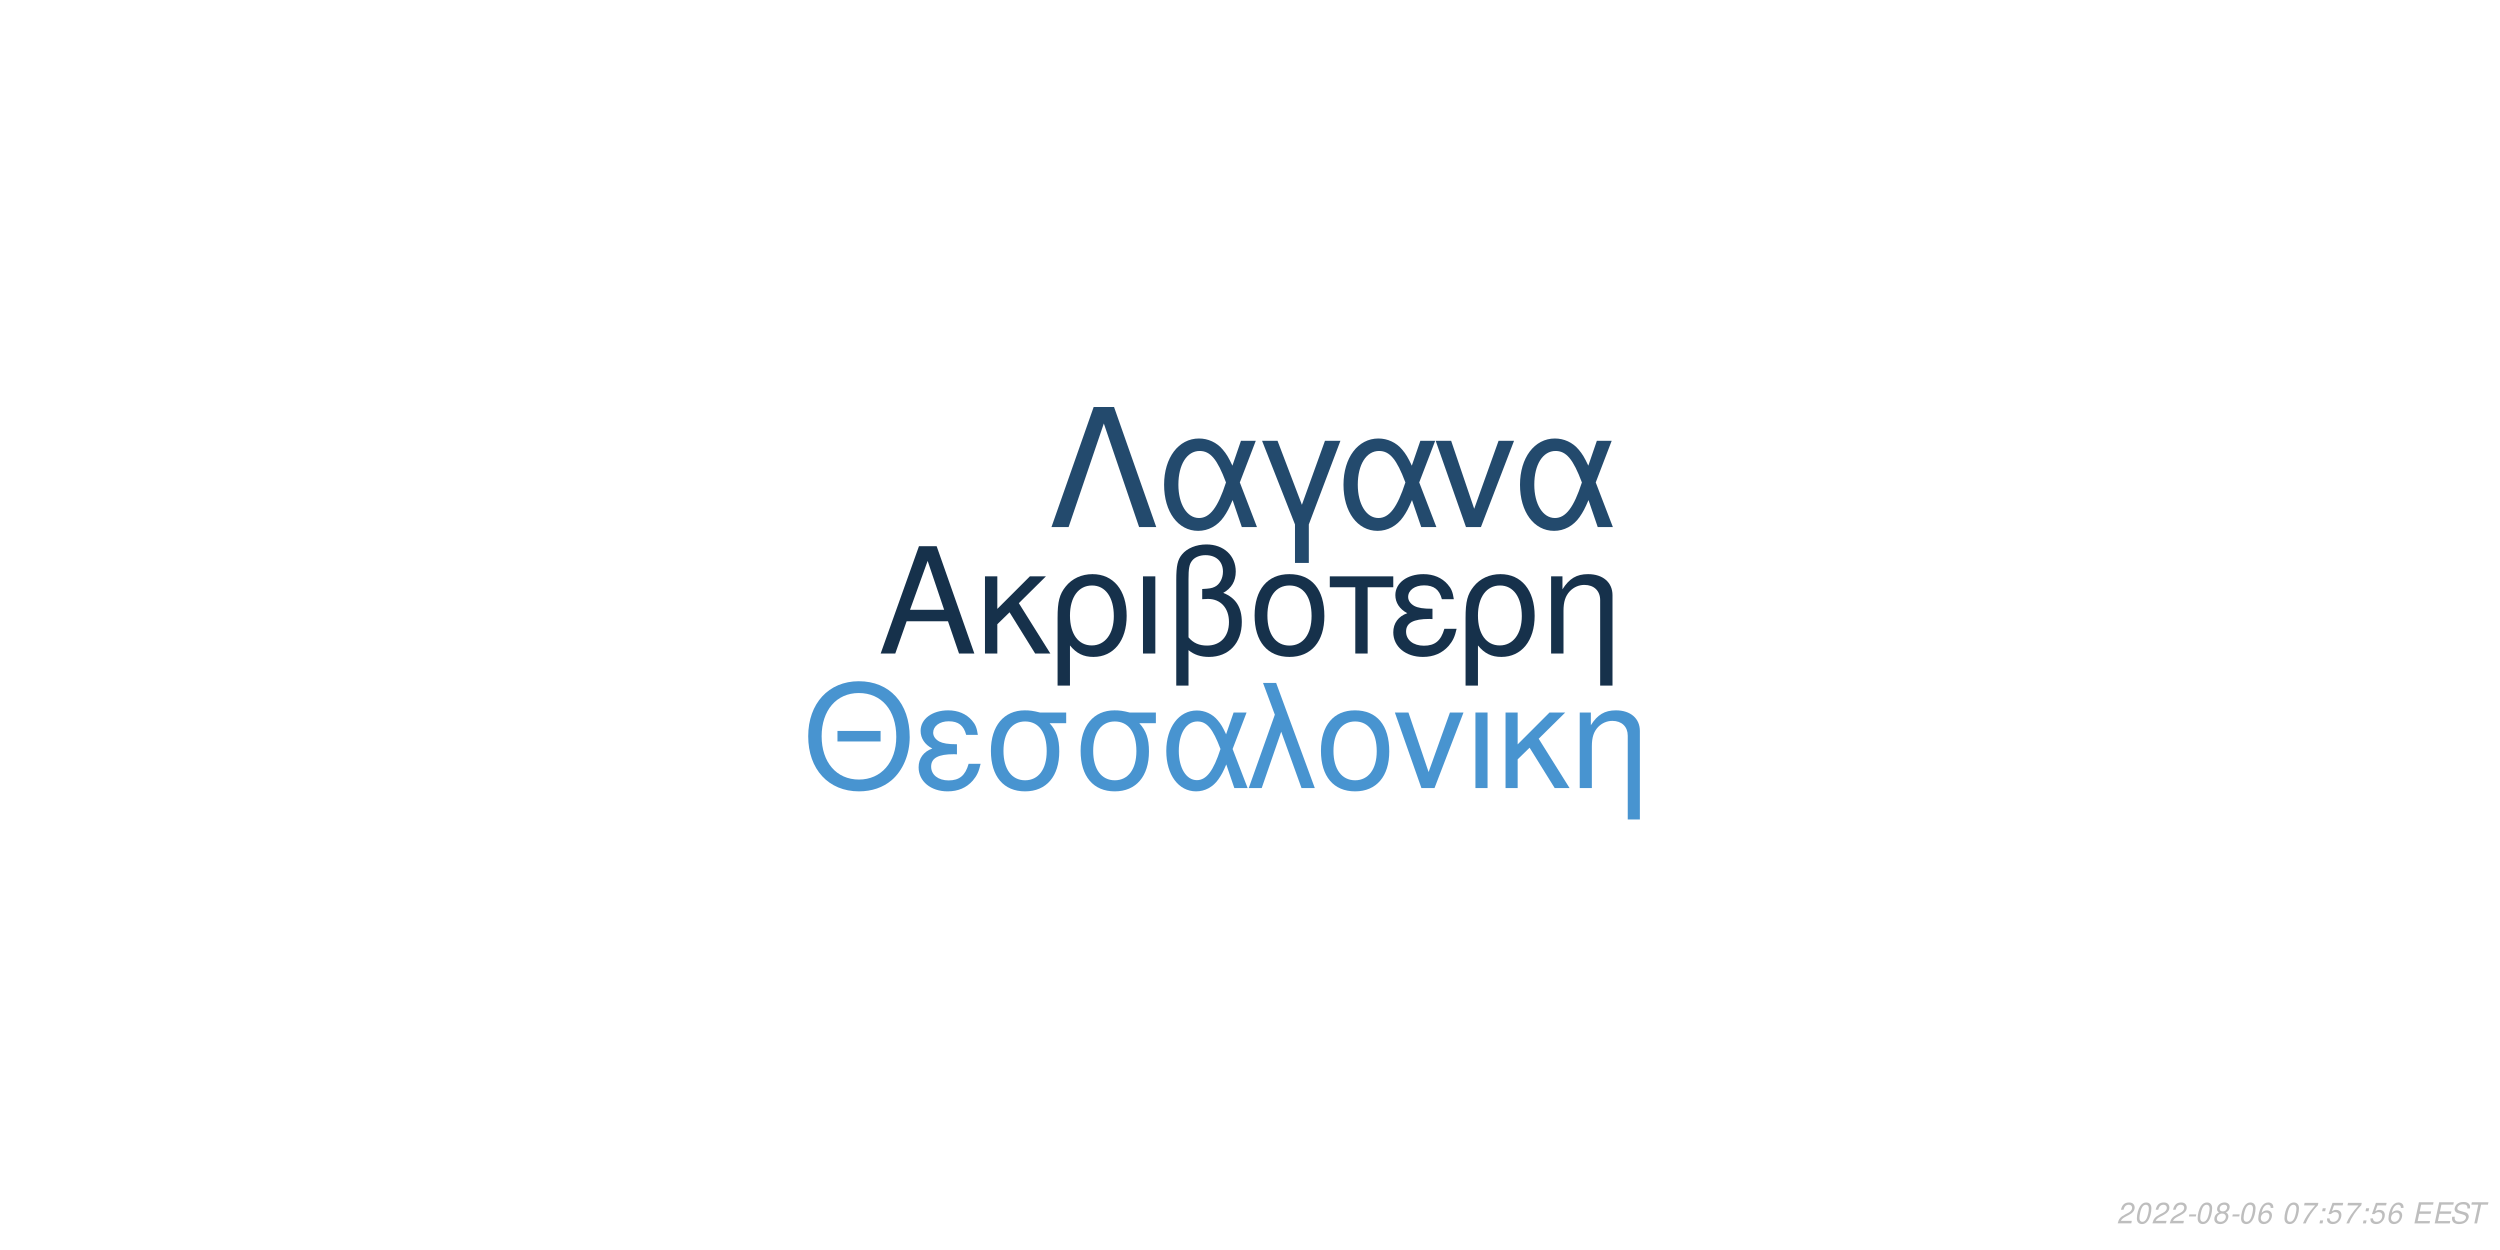
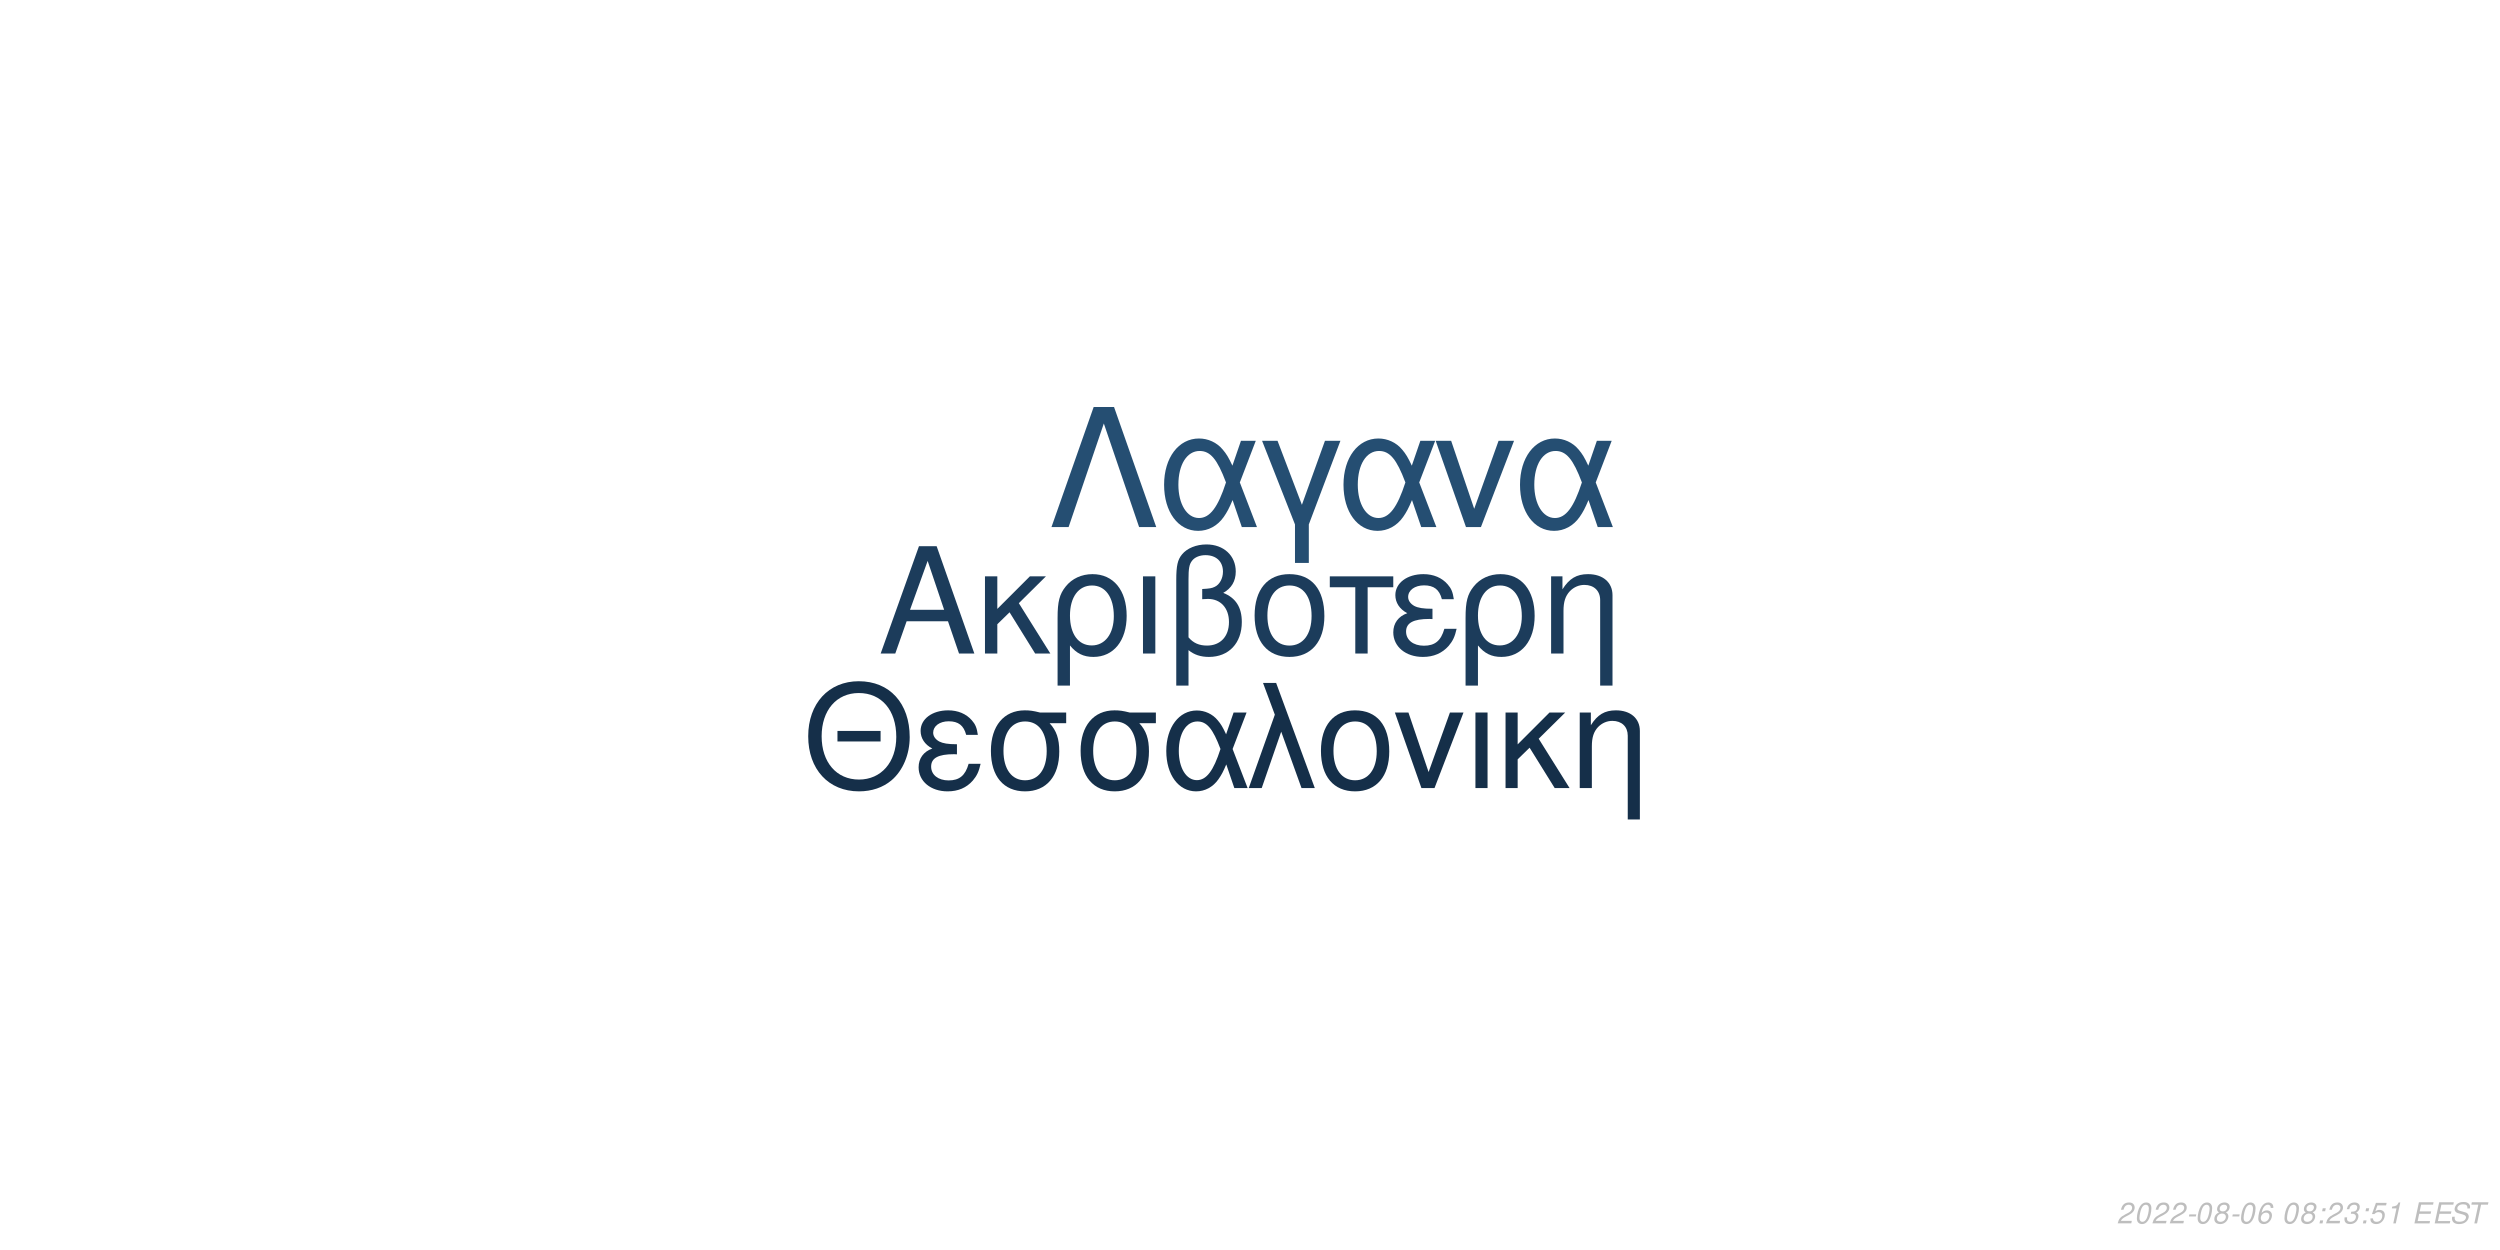
<svg xmlns="http://www.w3.org/2000/svg" xmlns:xlink="http://www.w3.org/1999/xlink" width="864pt" height="432pt" viewBox="0 0 864 432" version="1.1">
  <defs>
    <g>
      <symbol overflow="visible" id="glyph0-0">
        <path style="stroke:none;" d="" />
      </symbol>
      <symbol overflow="visible" id="glyph0-1">
        <path style="stroke:none;" d="M 24.125 -11.141 L 27.938 0 L 33.234 0 L 20.203 -37.094 L 14.094 -37.094 L 0.859 0 L 5.906 0 L 9.828 -11.141 Z M 22.797 -15.109 L 11 -15.109 L 17.094 -32.016 Z M 22.797 -15.109 " />
      </symbol>
      <symbol overflow="visible" id="glyph0-2">
        <path style="stroke:none;" d="M 7.172 -15.422 L 7.172 -26.672 L 2.906 -26.672 L 2.906 0 L 7.172 0 L 7.172 -10.125 L 11.406 -14.25 L 20.25 0 L 25.5 0 L 14.609 -17.406 L 23.969 -26.672 L 18.422 -26.672 Z M 7.172 -15.422 " />
      </symbol>
      <symbol overflow="visible" id="glyph0-3">
        <path style="stroke:none;" d="M 3 11.094 L 7.281 11.094 L 7.281 -2.797 C 9.516 -0.047 11.953 1.172 15.375 1.172 C 22.344 1.172 26.875 -4.422 26.875 -13.031 C 26.875 -21.891 22.297 -27.438 15.062 -27.438 C 11.297 -27.438 7.984 -25.906 5.797 -23.156 C 3.672 -20.516 3 -17.969 3 -12.359 Z M 14.906 -23.516 C 19.547 -23.516 22.438 -19.438 22.438 -12.922 C 22.438 -6.812 19.391 -2.797 14.812 -2.797 C 10.172 -2.797 7.281 -6.766 7.281 -13.125 C 7.281 -19.484 10.234 -23.516 14.906 -23.516 Z M 14.906 -23.516 " />
      </symbol>
      <symbol overflow="visible" id="glyph0-4">
        <path style="stroke:none;" d="M 3.516 0 L 7.781 0 L 7.781 -26.672 L 3.516 -26.672 Z M 3.516 0 " />
      </symbol>
      <symbol overflow="visible" id="glyph0-5">
        <path style="stroke:none;" d="M 4.016 11.094 L 8.25 11.094 L 8.25 -1.172 C 10.172 0.406 12.422 1.172 15.312 1.172 C 22.188 1.172 26.672 -3.609 26.672 -10.891 C 26.672 -15.984 24.578 -19.234 20.25 -20.969 C 23.109 -22.547 24.578 -25.031 24.578 -28.344 C 24.578 -33.844 20.406 -37.703 14.453 -37.703 C 10.938 -37.703 7.734 -36.391 6 -34.25 C 4.484 -32.422 4.016 -30.328 4.016 -25.391 Z M 8.25 -25.656 C 8.25 -29.359 8.5 -30.844 9.469 -32.062 C 10.375 -33.281 12.156 -34 14.094 -34 C 17.812 -34 20.156 -31.812 20.156 -28.297 C 20.156 -25.953 18.984 -23.812 17.297 -23.047 C 16.281 -22.547 15.469 -22.438 12.984 -22.297 L 12.984 -18.781 C 13.734 -18.828 14.344 -18.875 14.969 -18.875 C 19.344 -18.875 22.234 -15.719 22.234 -10.891 C 22.234 -5.906 19.281 -2.75 14.656 -2.75 C 11.953 -2.75 9.922 -3.609 8.25 -5.594 Z M 8.25 -25.656 " />
      </symbol>
      <symbol overflow="visible" id="glyph0-6">
        <path style="stroke:none;" d="M 14.094 -27.438 C 6.562 -27.438 2.094 -22.094 2.094 -13.125 C 2.094 -4.125 6.562 1.172 14.141 1.172 C 21.672 1.172 26.203 -4.172 26.203 -12.922 C 26.203 -22.188 21.828 -27.438 14.094 -27.438 Z M 14.141 -23.516 C 18.938 -23.516 21.781 -19.594 21.781 -12.984 C 21.781 -6.672 18.828 -2.75 14.141 -2.75 C 9.422 -2.75 6.516 -6.672 6.516 -13.125 C 6.516 -19.594 9.422 -23.516 14.141 -23.516 Z M 14.141 -23.516 " />
      </symbol>
      <symbol overflow="visible" id="glyph0-7">
        <path style="stroke:none;" d="M 7.891 0 L 12.156 0 L 12.156 -22.906 L 21.016 -22.906 L 21.016 -26.672 L -0.922 -26.672 L -0.922 -22.906 L 7.891 -22.906 Z M 7.891 0 " />
      </symbol>
      <symbol overflow="visible" id="glyph0-8">
        <path style="stroke:none;" d="M 14.562 -15.469 C 11.344 -15.469 9.562 -15.781 8.297 -16.438 C 6.922 -17.203 6.156 -18.328 6.156 -19.547 C 6.156 -21.891 8.453 -23.562 11.656 -23.562 C 15.062 -23.562 16.953 -22.094 17.812 -18.781 L 21.938 -18.781 C 21.578 -21.266 21.062 -22.5 19.797 -23.922 C 17.812 -26.203 14.906 -27.438 11.453 -27.438 C 5.797 -27.438 1.734 -24.375 1.734 -20.203 C 1.734 -17.609 3.156 -15.375 5.859 -13.938 C 2.797 -12.875 1.016 -10.484 1.016 -7.328 C 1.016 -2.391 5.297 1.172 11.25 1.172 C 14.969 1.172 17.906 -0.109 20.156 -2.641 C 21.578 -4.328 22.297 -5.797 22.906 -8.547 L 18.672 -8.547 C 17.5 -4.422 15.422 -2.703 11.609 -2.703 C 7.938 -2.703 5.438 -4.688 5.438 -7.578 C 5.438 -10.578 7.938 -11.953 13.484 -11.953 C 13.641 -11.953 14.094 -11.953 14.562 -11.906 Z M 14.562 -15.469 " />
      </symbol>
      <symbol overflow="visible" id="glyph0-9">
        <path style="stroke:none;" d="M 3.562 -26.672 L 3.562 0 L 7.844 0 L 7.844 -14.703 C 7.844 -17.906 8.5 -19.891 10.031 -21.531 C 11.406 -22.953 13.188 -23.719 15.062 -23.719 C 18.375 -23.719 20.516 -21.672 20.516 -18.469 L 20.516 11.094 L 24.781 11.094 L 24.781 -20.156 C 24.781 -24.578 21.469 -27.438 16.328 -27.438 C 12.359 -27.438 9.828 -25.906 7.484 -22.188 L 7.484 -26.672 Z M 3.562 -26.672 " />
      </symbol>
      <symbol overflow="visible" id="glyph1-0">
        <path style="stroke:none;" d="" />
      </symbol>
      <symbol overflow="visible" id="glyph1-1">
        <path style="stroke:none;" d="M 26.859 -19.734 L 11.953 -19.734 L 11.953 -16.094 L 26.859 -16.094 Z M 19.328 -36.922 C 8.922 -36.922 1.844 -29.25 1.844 -17.891 C 1.844 -6.484 8.875 1.141 19.391 1.141 C 23.812 1.141 27.703 -0.203 30.641 -2.688 C 34.578 -6.031 36.922 -11.656 36.922 -17.594 C 36.922 -29.297 30 -36.922 19.328 -36.922 Z M 19.328 -32.844 C 27.203 -32.844 32.281 -26.906 32.281 -17.688 C 32.281 -8.922 27.062 -2.938 19.391 -2.938 C 11.609 -2.938 6.484 -8.922 6.484 -17.891 C 6.484 -26.859 11.609 -32.844 19.328 -32.844 Z M 19.328 -32.844 " />
      </symbol>
      <symbol overflow="visible" id="glyph1-2">
        <path style="stroke:none;" d="M 14.25 -15.141 C 11.109 -15.141 9.375 -15.453 8.125 -16.094 C 6.781 -16.844 6.031 -17.938 6.031 -19.141 C 6.031 -21.422 8.266 -23.078 11.406 -23.078 C 14.75 -23.078 16.594 -21.625 17.438 -18.391 L 21.469 -18.391 C 21.125 -20.828 20.625 -22.031 19.391 -23.422 C 17.438 -25.656 14.594 -26.859 11.219 -26.859 C 5.688 -26.859 1.688 -23.875 1.688 -19.781 C 1.688 -17.234 3.094 -15.047 5.734 -13.656 C 2.734 -12.609 1 -10.266 1 -7.172 C 1 -2.344 5.188 1.141 11.016 1.141 C 14.656 1.141 17.547 -0.094 19.734 -2.594 C 21.125 -4.234 21.828 -5.688 22.422 -8.375 L 18.281 -8.375 C 17.141 -4.328 15.094 -2.641 11.359 -2.641 C 7.766 -2.641 5.328 -4.578 5.328 -7.422 C 5.328 -10.359 7.766 -11.703 13.203 -11.703 C 13.359 -11.703 13.797 -11.703 14.25 -11.656 Z M 14.25 -15.141 " />
      </symbol>
      <symbol overflow="visible" id="glyph1-3">
        <path style="stroke:none;" d="M 29 -26.109 L 19.938 -26.109 C 17.594 -26.703 16.438 -26.859 14.703 -26.859 C 7.469 -26.859 2.984 -21.469 2.984 -12.859 C 2.984 -4.031 7.375 1.141 14.797 1.141 C 22.172 1.141 26.609 -4.078 26.609 -12.656 C 26.609 -17.047 25.656 -19.828 23.266 -22.422 L 29 -22.422 Z M 14.797 -23.016 C 19.531 -23.016 22.266 -19.234 22.266 -12.75 C 22.266 -6.531 19.438 -2.688 14.797 -2.688 C 10.172 -2.688 7.328 -6.531 7.328 -12.859 C 7.328 -19.188 10.172 -23.016 14.797 -23.016 Z M 14.797 -23.016 " />
      </symbol>
      <symbol overflow="visible" id="glyph1-4">
        <path style="stroke:none;" d="M 29.344 -26.109 L 24.859 -26.109 L 22.266 -18.578 C 21.125 -21.031 20.484 -22.125 19.328 -23.469 C 17.547 -25.609 14.906 -26.812 12.156 -26.812 C 5.984 -26.812 1.594 -20.984 1.594 -12.812 C 1.594 -4.578 5.828 1.141 11.906 1.141 C 14.953 1.141 17.734 -0.344 19.625 -3.047 C 20.672 -4.531 21.281 -5.688 22.328 -8.172 L 25.109 0 L 29.703 0 L 24.516 -13.5 Z M 20.328 -13.5 C 17.891 -5.922 15.453 -2.734 12.156 -2.734 C 8.516 -2.734 5.922 -6.922 5.922 -12.812 C 5.922 -18.938 8.516 -23.016 12.359 -23.016 C 15.594 -23.016 17.688 -20.531 20.328 -13.5 Z M 20.328 -13.5 " />
      </symbol>
      <symbol overflow="visible" id="glyph1-5">
        <path style="stroke:none;" d="M 1.094 0 L 5.578 0 L 12.312 -19.484 L 19.328 0 L 23.922 0 L 10.562 -36.328 L 6.031 -36.328 L 10.109 -25.359 Z M 1.094 0 " />
      </symbol>
      <symbol overflow="visible" id="glyph1-6">
        <path style="stroke:none;" d="M 13.797 -26.859 C 6.422 -26.859 2.047 -21.625 2.047 -12.859 C 2.047 -4.031 6.422 1.141 13.859 1.141 C 21.234 1.141 25.656 -4.078 25.656 -12.656 C 25.656 -21.719 21.375 -26.859 13.797 -26.859 Z M 13.859 -23.016 C 18.531 -23.016 21.328 -19.188 21.328 -12.703 C 21.328 -6.531 18.438 -2.688 13.859 -2.688 C 9.219 -2.688 6.375 -6.531 6.375 -12.859 C 6.375 -19.188 9.219 -23.016 13.859 -23.016 Z M 13.859 -23.016 " />
      </symbol>
      <symbol overflow="visible" id="glyph1-7">
        <path style="stroke:none;" d="M 14.297 0 L 24.312 -26.109 L 19.625 -26.109 L 12.25 -5.531 L 5.281 -26.109 L 0.594 -26.109 L 9.766 0 Z M 14.297 0 " />
      </symbol>
      <symbol overflow="visible" id="glyph1-8">
        <path style="stroke:none;" d="M 3.438 0 L 7.625 0 L 7.625 -26.109 L 3.438 -26.109 Z M 3.438 0 " />
      </symbol>
      <symbol overflow="visible" id="glyph1-9">
        <path style="stroke:none;" d="M 7.031 -15.094 L 7.031 -26.109 L 2.844 -26.109 L 2.844 0 L 7.031 0 L 7.031 -9.922 L 11.156 -13.953 L 19.828 0 L 24.969 0 L 14.297 -17.047 L 23.469 -26.109 L 18.031 -26.109 Z M 7.031 -15.094 " />
      </symbol>
      <symbol overflow="visible" id="glyph1-10">
        <path style="stroke:none;" d="M 3.484 -26.109 L 3.484 0 L 7.672 0 L 7.672 -14.406 C 7.672 -17.547 8.328 -19.484 9.812 -21.078 C 11.156 -22.469 12.906 -23.219 14.75 -23.219 C 17.984 -23.219 20.078 -21.234 20.078 -18.094 L 20.078 10.859 L 24.266 10.859 L 24.266 -19.734 C 24.266 -24.062 21.031 -26.859 16 -26.859 C 12.109 -26.859 9.609 -25.359 7.328 -21.719 L 7.328 -26.109 Z M 3.484 -26.109 " />
      </symbol>
      <symbol overflow="visible" id="glyph2-0">
        <path style="stroke:none;" d="" />
      </symbol>
      <symbol overflow="visible" id="glyph2-1">
        <path style="stroke:none;" d="M 22.531 -41.484 L 15.484 -41.484 L 0.906 0 L 6.828 0 L 19 -35.797 L 31.188 0 L 37.109 0 Z M 22.531 -41.484 " />
      </symbol>
      <symbol overflow="visible" id="glyph2-2">
        <path style="stroke:none;" d="M 33.516 -29.812 L 28.391 -29.812 L 25.438 -21.219 C 24.125 -24.016 23.391 -25.266 22.078 -26.797 C 20.031 -29.25 17.016 -30.609 13.891 -30.609 C 6.828 -30.609 1.828 -23.953 1.828 -14.625 C 1.828 -5.234 6.656 1.312 13.594 1.312 C 17.078 1.312 20.266 -0.391 22.422 -3.469 C 23.609 -5.172 24.297 -6.484 25.5 -9.328 L 28.688 0 L 33.922 0 L 28 -15.422 Z M 23.219 -15.422 C 20.422 -6.766 17.641 -3.125 13.891 -3.125 C 9.734 -3.125 6.766 -7.906 6.766 -14.625 C 6.766 -21.625 9.734 -26.297 14.109 -26.297 C 17.812 -26.297 20.203 -23.453 23.219 -15.422 Z M 23.219 -15.422 " />
      </symbol>
      <symbol overflow="visible" id="glyph2-3">
        <path style="stroke:none;" d="M 12.062 12.406 L 16.844 12.406 L 16.844 -0.906 L 27.766 -29.812 L 22.422 -29.812 L 14.453 -7.688 L 6.031 -29.812 L 0.688 -29.812 L 12.062 -0.906 Z M 12.062 12.406 " />
      </symbol>
      <symbol overflow="visible" id="glyph2-4">
        <path style="stroke:none;" d="M 16.328 0 L 27.766 -29.812 L 22.422 -29.812 L 14 -6.312 L 6.031 -29.812 L 0.688 -29.812 L 11.156 0 Z M 16.328 0 " />
      </symbol>
      <symbol overflow="visible" id="glyph3-0">
        <path style="stroke:none;" d="" />
      </symbol>
      <symbol overflow="visible" id="glyph3-1">
        <path style="stroke:none;" d="M 5.234 -0.875 L 1.469 -0.875 C 1.641 -1.375 2.203 -1.891 3.109 -2.344 L 4.234 -2.938 C 5.562 -3.625 6.219 -4.469 6.219 -5.484 C 6.219 -5.938 6.062 -6.359 5.797 -6.656 C 5.469 -7.047 4.984 -7.234 4.312 -7.234 C 2.766 -7.234 1.891 -6.453 1.484 -4.734 L 2.375 -4.734 C 2.484 -5.188 2.609 -5.484 2.797 -5.75 C 3.094 -6.203 3.609 -6.453 4.188 -6.453 C 4.891 -6.453 5.344 -6.031 5.344 -5.375 C 5.344 -4.703 4.859 -4.094 4.016 -3.656 L 2.984 -3.125 C 1.234 -2.188 0.797 -1.656 0.344 -0.016 L 5.047 -0.016 Z M 5.234 -0.875 " />
      </symbol>
      <symbol overflow="visible" id="glyph3-2">
        <path style="stroke:none;" d="M 4.203 -7.234 C 3.375 -7.234 2.688 -6.812 2.125 -5.984 C 1.484 -5.047 0.984 -3.188 0.984 -1.734 C 0.984 -1.109 1.172 -0.562 1.484 -0.266 C 1.797 0.047 2.281 0.234 2.766 0.234 C 3.625 0.234 4.281 -0.156 4.859 -1.016 C 5.516 -1.953 6 -3.797 6 -5.266 C 6 -6.5 5.328 -7.234 4.203 -7.234 Z M 4.094 -6.453 C 4.734 -6.453 5.125 -5.984 5.125 -5.156 C 5.125 -4.203 4.781 -2.625 4.406 -1.812 C 3.984 -0.938 3.516 -0.547 2.875 -0.547 C 2.25 -0.547 1.875 -1.031 1.875 -1.828 C 1.875 -2.797 2.203 -4.344 2.594 -5.203 C 2.984 -6.047 3.453 -6.453 4.094 -6.453 Z M 4.094 -6.453 " />
      </symbol>
      <symbol overflow="visible" id="glyph3-3">
        <path style="stroke:none;" d="M 3.516 -3.125 L 1.125 -3.125 L 0.969 -2.406 L 3.359 -2.406 Z M 3.516 -3.125 " />
      </symbol>
      <symbol overflow="visible" id="glyph3-4">
        <path style="stroke:none;" d="M 4.766 -3.797 C 5.078 -3.969 5.234 -4.078 5.438 -4.234 C 5.812 -4.594 6.062 -5.172 6.062 -5.734 C 6.062 -6.625 5.344 -7.234 4.266 -7.234 C 2.812 -7.234 1.703 -6.219 1.703 -4.875 C 1.703 -4.406 1.875 -4.125 2.359 -3.812 C 1.297 -3.312 0.75 -2.516 0.75 -1.469 C 0.75 -0.438 1.547 0.234 2.812 0.234 C 3.656 0.234 4.359 -0.094 4.938 -0.734 C 5.359 -1.234 5.609 -1.859 5.609 -2.438 C 5.609 -3.047 5.312 -3.516 4.766 -3.797 Z M 4.109 -6.453 C 4.797 -6.453 5.188 -6.125 5.188 -5.578 C 5.188 -5.266 5.062 -4.922 4.859 -4.672 C 4.562 -4.312 4.188 -4.156 3.656 -4.156 C 2.984 -4.156 2.594 -4.453 2.594 -4.984 C 2.594 -5.859 3.203 -6.453 4.109 -6.453 Z M 3.453 -3.406 C 4.234 -3.406 4.734 -2.984 4.734 -2.312 C 4.734 -1.312 3.922 -0.547 2.875 -0.547 C 2.125 -0.547 1.625 -0.969 1.625 -1.625 C 1.625 -2.609 2.438 -3.406 3.453 -3.406 Z M 3.453 -3.406 " />
      </symbol>
      <symbol overflow="visible" id="glyph3-5">
        <path style="stroke:none;" d="M 6.125 -5.344 L 6.141 -5.625 C 6.141 -6.609 5.453 -7.234 4.391 -7.234 C 3.438 -7.234 2.641 -6.719 2.016 -5.703 C 1.422 -4.781 0.938 -2.953 0.938 -1.688 C 0.938 -0.516 1.688 0.234 2.859 0.234 C 3.703 0.234 4.438 -0.156 5 -0.875 C 5.406 -1.422 5.672 -2.156 5.672 -2.766 C 5.672 -3.812 4.969 -4.5 3.906 -4.5 C 3.234 -4.5 2.672 -4.234 2.094 -3.625 C 2.406 -5.375 3.234 -6.453 4.25 -6.453 C 4.703 -6.453 5.062 -6.234 5.172 -5.844 C 5.203 -5.719 5.234 -5.578 5.25 -5.344 Z M 3.656 -3.734 C 4.344 -3.734 4.797 -3.281 4.797 -2.625 C 4.797 -1.469 3.984 -0.547 2.984 -0.547 C 2.297 -0.547 1.812 -1.047 1.812 -1.766 C 1.812 -2.859 2.625 -3.734 3.656 -3.734 Z M 3.656 -3.734 " />
      </symbol>
      <symbol overflow="visible" id="glyph3-6">
        <path style="stroke:none;" d="" />
      </symbol>
      <symbol overflow="visible" id="glyph3-7">
-         <path style="stroke:none;" d="M 6.703 -7.094 L 1.953 -7.094 L 1.766 -6.219 L 5.594 -6.219 C 3.344 -3.688 2.266 -2.109 1.375 0 L 2.344 0 C 3.031 -1.906 4.828 -4.594 6.547 -6.281 Z M 6.703 -7.094 " />
+         <path style="stroke:none;" d="M 2.359 -1.031 L 1.312 -1.031 L 1.094 0 L 2.141 0 Z M 3.266 -5.234 L 2.219 -5.234 L 2 -4.203 L 3.047 -4.203 Z M 3.266 -5.234 " />
      </symbol>
      <symbol overflow="visible" id="glyph3-8">
-         <path style="stroke:none;" d="M 2.359 -1.031 L 1.312 -1.031 L 1.094 0 L 2.141 0 Z M 3.266 -5.234 L 2.219 -5.234 L 2 -4.203 L 3.047 -4.203 Z M 3.266 -5.234 " />
+         <path style="stroke:none;" d="M 2.922 -3.312 C 3.125 -3.344 3.234 -3.344 3.375 -3.344 C 4.203 -3.344 4.688 -3 4.688 -2.406 C 4.688 -1.312 3.906 -0.547 2.781 -0.547 C 2.047 -0.547 1.594 -0.938 1.594 -1.562 C 1.594 -1.719 1.609 -1.844 1.656 -2.094 L 0.766 -2.094 C 0.734 -1.797 0.719 -1.641 0.719 -1.469 C 0.719 -0.375 1.406 0.234 2.641 0.234 C 3.547 0.234 4.297 -0.078 4.812 -0.656 C 5.266 -1.156 5.562 -1.875 5.562 -2.547 C 5.562 -3.125 5.344 -3.453 4.797 -3.734 C 5.641 -4.234 6.016 -4.844 6.016 -5.734 C 6.016 -6.656 5.312 -7.234 4.203 -7.234 C 3.375 -7.234 2.672 -6.938 2.188 -6.375 C 1.891 -6.031 1.703 -5.641 1.516 -4.906 L 2.391 -4.906 C 2.5 -5.359 2.594 -5.594 2.734 -5.812 C 3.047 -6.234 3.516 -6.453 4.078 -6.453 C 4.734 -6.453 5.141 -6.125 5.141 -5.578 C 5.141 -5.188 5.016 -4.797 4.797 -4.547 C 4.516 -4.234 4 -4.062 3.266 -4.062 L 3.078 -4.062 Z M 2.922 -3.312 " />
      </symbol>
      <symbol overflow="visible" id="glyph3-9">
        <path style="stroke:none;" d="M 6.297 -7.094 L 2.594 -7.094 L 1.234 -3.234 L 2.047 -3.234 C 2.656 -3.766 2.938 -3.906 3.531 -3.906 C 4.328 -3.906 4.797 -3.453 4.797 -2.688 C 4.797 -1.438 3.969 -0.547 2.828 -0.547 C 2.031 -0.547 1.609 -0.938 1.578 -1.734 L 0.703 -1.734 L 0.703 -1.516 C 0.703 -0.938 0.844 -0.547 1.188 -0.266 C 1.562 0.062 2.078 0.234 2.703 0.234 C 3.656 0.234 4.391 -0.156 4.984 -0.922 C 5.422 -1.5 5.672 -2.234 5.672 -2.953 C 5.672 -4 4.938 -4.672 3.812 -4.672 C 3.328 -4.672 2.906 -4.547 2.406 -4.234 L 3.109 -6.219 L 6.109 -6.219 Z M 6.297 -7.094 " />
      </symbol>
      <symbol overflow="visible" id="glyph3-10">
+         <path style="stroke:none;" d="M 3.703 -5.188 L 2.594 0 L 3.469 0 L 5.016 -7.234 L 4.438 -7.234 C 3.906 -6.156 3.688 -6.016 2.234 -5.812 L 2.109 -5.188 Z M 3.703 -5.188 " />
+       </symbol>
+       <symbol overflow="visible" id="glyph3-11">
        <path style="stroke:none;" d="M 2.547 -3.312 L 6.5 -3.312 L 6.688 -4.141 L 2.719 -4.141 L 3.219 -6.469 L 7.344 -6.469 L 7.516 -7.297 L 2.453 -7.297 L 0.906 0 L 6.125 0 L 6.297 -0.812 L 2.016 -0.812 Z M 2.547 -3.312 " />
      </symbol>
-       <symbol overflow="visible" id="glyph3-11">
+       <symbol overflow="visible" id="glyph3-12">
        <path style="stroke:none;" d="M 7.062 -5.156 C 7.125 -5.438 7.141 -5.562 7.141 -5.703 C 7.141 -6.156 6.938 -6.594 6.594 -6.891 C 6.188 -7.25 5.656 -7.406 4.875 -7.406 C 3.844 -7.406 3.047 -7.125 2.5 -6.562 C 2.094 -6.141 1.781 -5.438 1.781 -4.922 C 1.781 -4.297 2.219 -3.766 2.891 -3.562 L 4.594 -3.094 C 5.406 -2.859 5.734 -2.578 5.734 -2.094 C 5.734 -1.781 5.547 -1.406 5.266 -1.141 C 4.844 -0.766 4.266 -0.578 3.453 -0.578 C 2.328 -0.578 1.812 -0.984 1.812 -1.906 C 1.812 -2.047 1.812 -2.125 1.844 -2.312 L 0.984 -2.312 C 0.906 -2.062 0.891 -1.906 0.891 -1.688 C 0.891 -0.484 1.797 0.234 3.297 0.234 C 4.359 0.234 5.234 -0.062 5.812 -0.609 C 6.344 -1.078 6.688 -1.797 6.688 -2.375 C 6.688 -2.641 6.609 -2.906 6.453 -3.156 C 6.234 -3.5 5.938 -3.703 5.469 -3.828 L 3.75 -4.312 C 2.984 -4.547 2.734 -4.734 2.734 -5.188 C 2.734 -5.547 2.875 -5.844 3.188 -6.109 C 3.547 -6.438 4.031 -6.594 4.703 -6.594 C 5.266 -6.594 5.688 -6.484 5.906 -6.297 C 6.094 -6.125 6.219 -5.797 6.219 -5.516 C 6.219 -5.422 6.203 -5.344 6.188 -5.156 Z M 7.062 -5.156 " />
      </symbol>
-       <symbol overflow="visible" id="glyph3-12">
+       <symbol overflow="visible" id="glyph3-13">
        <path style="stroke:none;" d="M 4.938 -6.469 L 7.312 -6.469 L 7.484 -7.297 L 1.75 -7.297 L 1.578 -6.469 L 3.984 -6.469 L 2.609 0 L 3.547 0 Z M 4.938 -6.469 " />
      </symbol>
    </g>
  </defs>
  <g id="surface1">
    <rect x="0" y="0" width="864" height="432" style="fill:rgb(100%,100%,100%);fill-opacity:1;stroke:none;" />
-     <g style="fill:rgb(8.627%,19.216%,29.412%);fill-opacity:1;">
+     <g style="fill:rgb(10.98%,23.529%,35.686%);fill-opacity:1;">
      <use xlink:href="#glyph0-1" x="303.5" y="225.861" />
      <use xlink:href="#glyph0-2" x="337.5" y="225.861" />
      <use xlink:href="#glyph0-3" x="362.5" y="225.861" />
      <use xlink:href="#glyph0-4" x="391.5" y="225.861" />
      <use xlink:href="#glyph0-5" x="402.5" y="225.861" />
      <use xlink:href="#glyph0-6" x="431.5" y="225.861" />
      <use xlink:href="#glyph0-7" x="460.5" y="225.861" />
      <use xlink:href="#glyph0-8" x="480.5" y="225.861" />
      <use xlink:href="#glyph0-3" x="503.5" y="225.861" />
      <use xlink:href="#glyph0-9" x="532.5" y="225.861" />
    </g>
-     <g style="fill:rgb(28.235%,58.039%,81.569%);fill-opacity:1;">
+     <g style="fill:rgb(8.235%,18.431%,28.627%);fill-opacity:1;">
      <use xlink:href="#glyph1-1" x="277.473" y="272.354" />
      <use xlink:href="#glyph1-2" x="316.473" y="272.354" />
      <use xlink:href="#glyph1-3" x="339.473" y="272.354" />
      <use xlink:href="#glyph1-3" x="370.473" y="272.354" />
      <use xlink:href="#glyph1-4" x="401.473" y="272.354" />
      <use xlink:href="#glyph1-5" x="430.473" y="272.354" />
      <use xlink:href="#glyph1-6" x="454.473" y="272.354" />
      <use xlink:href="#glyph1-7" x="481.473" y="272.354" />
      <use xlink:href="#glyph1-8" x="506.473" y="272.354" />
      <use xlink:href="#glyph1-9" x="517.473" y="272.354" />
      <use xlink:href="#glyph1-10" x="542.473" y="272.354" />
    </g>
-     <g style="fill:rgb(13.725%,29.02%,42.745%);fill-opacity:1;">
+     <g style="fill:rgb(14.51%,30.588%,44.706%);fill-opacity:1;">
      <use xlink:href="#glyph2-1" x="362.484" y="182.152" />
      <use xlink:href="#glyph2-2" x="400.484" y="182.152" />
      <use xlink:href="#glyph2-3" x="435.484" y="182.152" />
      <use xlink:href="#glyph2-2" x="462.484" y="182.152" />
      <use xlink:href="#glyph2-4" x="495.484" y="182.152" />
      <use xlink:href="#glyph2-2" x="523.484" y="182.152" />
    </g>
    <g style="fill:rgb(74.51%,74.51%,74.51%);fill-opacity:1;">
      <use xlink:href="#glyph3-1" x="731.52" y="422.81" />
      <use xlink:href="#glyph3-2" x="737.52" y="422.81" />
      <use xlink:href="#glyph3-1" x="743.52" y="422.81" />
      <use xlink:href="#glyph3-1" x="749.52" y="422.81" />
      <use xlink:href="#glyph3-3" x="755.52" y="422.81" />
      <use xlink:href="#glyph3-2" x="758.52" y="422.81" />
      <use xlink:href="#glyph3-4" x="764.52" y="422.81" />
      <use xlink:href="#glyph3-3" x="770.52" y="422.81" />
      <use xlink:href="#glyph3-2" x="773.52" y="422.81" />
      <use xlink:href="#glyph3-5" x="779.52" y="422.81" />
      <use xlink:href="#glyph3-6" x="785.52" y="422.81" />
      <use xlink:href="#glyph3-2" x="788.52" y="422.81" />
-       <use xlink:href="#glyph3-7" x="794.52" y="422.81" />
-       <use xlink:href="#glyph3-8" x="800.52" y="422.81" />
-       <use xlink:href="#glyph3-9" x="803.52" y="422.81" />
-       <use xlink:href="#glyph3-7" x="809.52" y="422.81" />
-       <use xlink:href="#glyph3-8" x="815.52" y="422.81" />
+       <use xlink:href="#glyph3-4" x="794.52" y="422.81" />
+       <use xlink:href="#glyph3-7" x="800.52" y="422.81" />
+       <use xlink:href="#glyph3-1" x="803.52" y="422.81" />
+       <use xlink:href="#glyph3-8" x="809.52" y="422.81" />
+       <use xlink:href="#glyph3-7" x="815.52" y="422.81" />
      <use xlink:href="#glyph3-9" x="818.52" y="422.81" />
-       <use xlink:href="#glyph3-5" x="824.52" y="422.81" />
+       <use xlink:href="#glyph3-10" x="824.52" y="422.81" />
      <use xlink:href="#glyph3-6" x="830.52" y="422.81" />
-       <use xlink:href="#glyph3-10" x="833.52" y="422.81" />
-       <use xlink:href="#glyph3-10" x="840.52" y="422.81" />
-       <use xlink:href="#glyph3-11" x="846.52" y="422.81" />
-       <use xlink:href="#glyph3-12" x="852.52" y="422.81" />
+       <use xlink:href="#glyph3-11" x="833.52" y="422.81" />
+       <use xlink:href="#glyph3-11" x="840.52" y="422.81" />
+       <use xlink:href="#glyph3-12" x="846.52" y="422.81" />
+       <use xlink:href="#glyph3-13" x="852.52" y="422.81" />
    </g>
  </g>
</svg>
